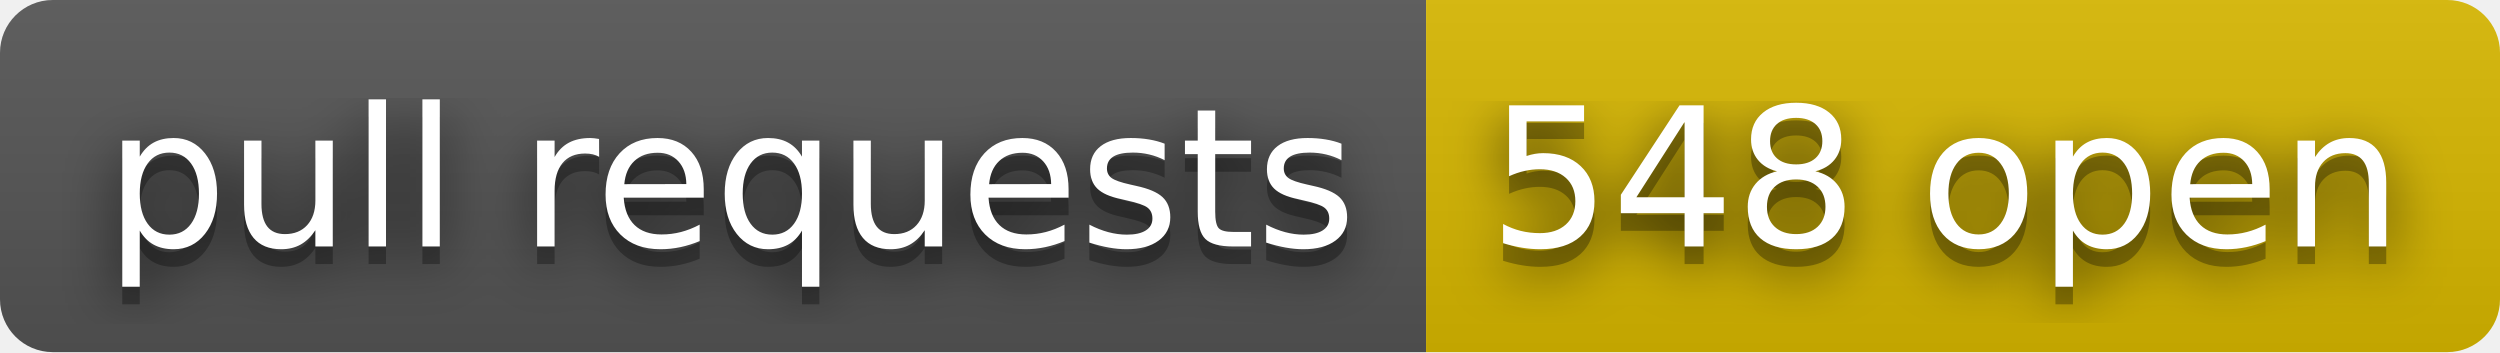
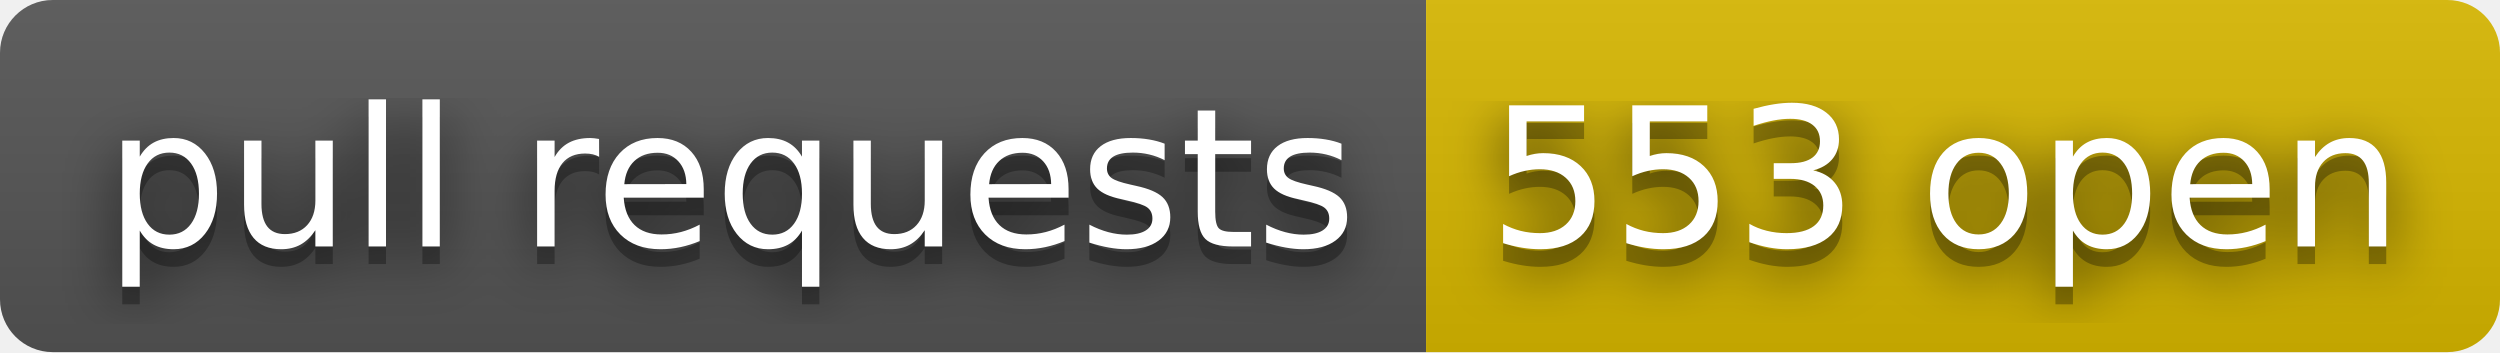
- <svg xmlns="http://www.w3.org/2000/svg" width="142" height="20" role="img" aria-label="pull requests: 548 open">
+ <svg xmlns="http://www.w3.org/2000/svg" width="142" height="20" role="img" aria-label="pull requests: 553 open">
  <filter id="blur">
    <feGaussianBlur stdDeviation="16" />
  </filter>
  <linearGradient id="s" x2="0" y2="100%">
    <stop offset="0" stop-color="#bbb" stop-opacity=".1" />
    <stop offset="1" stop-opacity=".1" />
  </linearGradient>
  <clipPath id="r">
    <rect width="142" height="20" rx="3" />
  </clipPath>
  <g clip-path="url(#r)">
    <rect width="81" height="20" fill="#555" />
    <rect x="81" width="61" height="20" fill="#d8b800" />
    <rect width="142" height="20" fill="url(#s)" />
  </g>
  <g fill="#fff" text-anchor="middle" font-family="Verdana,Geneva,DejaVu Sans,sans-serif" text-rendering="geometricPrecision" font-size="110">
    <g transform="scale(.1)">
      <g aria-hidden="true" fill="#010101">
        <text x="415" y="150" fill-opacity=".8" filter="url(#blur)" textLength="710">pull requests</text>
        <text x="415" y="150" fill-opacity=".3" textLength="710">pull requests</text>
      </g>
      <text x="415" y="140" textLength="710">pull requests</text>
    </g>
    <g transform="scale(.1)">
      <g aria-hidden="true" fill="#010101">
-         <text x="1105" y="150" fill-opacity=".8" filter="url(#blur)" textLength="510">548 open</text>
-         <text x="1105" y="150" fill-opacity=".3" textLength="510">548 open</text>
+         <text x="1105" y="150" fill-opacity=".8" filter="url(#blur)" textLength="510">553 open</text>
+         <text x="1105" y="150" fill-opacity=".3" textLength="510">553 open</text>
      </g>
-       <text x="1105" y="140" textLength="510">548 open</text>
+       <text x="1105" y="140" textLength="510">553 open</text>
    </g>
  </g>
</svg>
